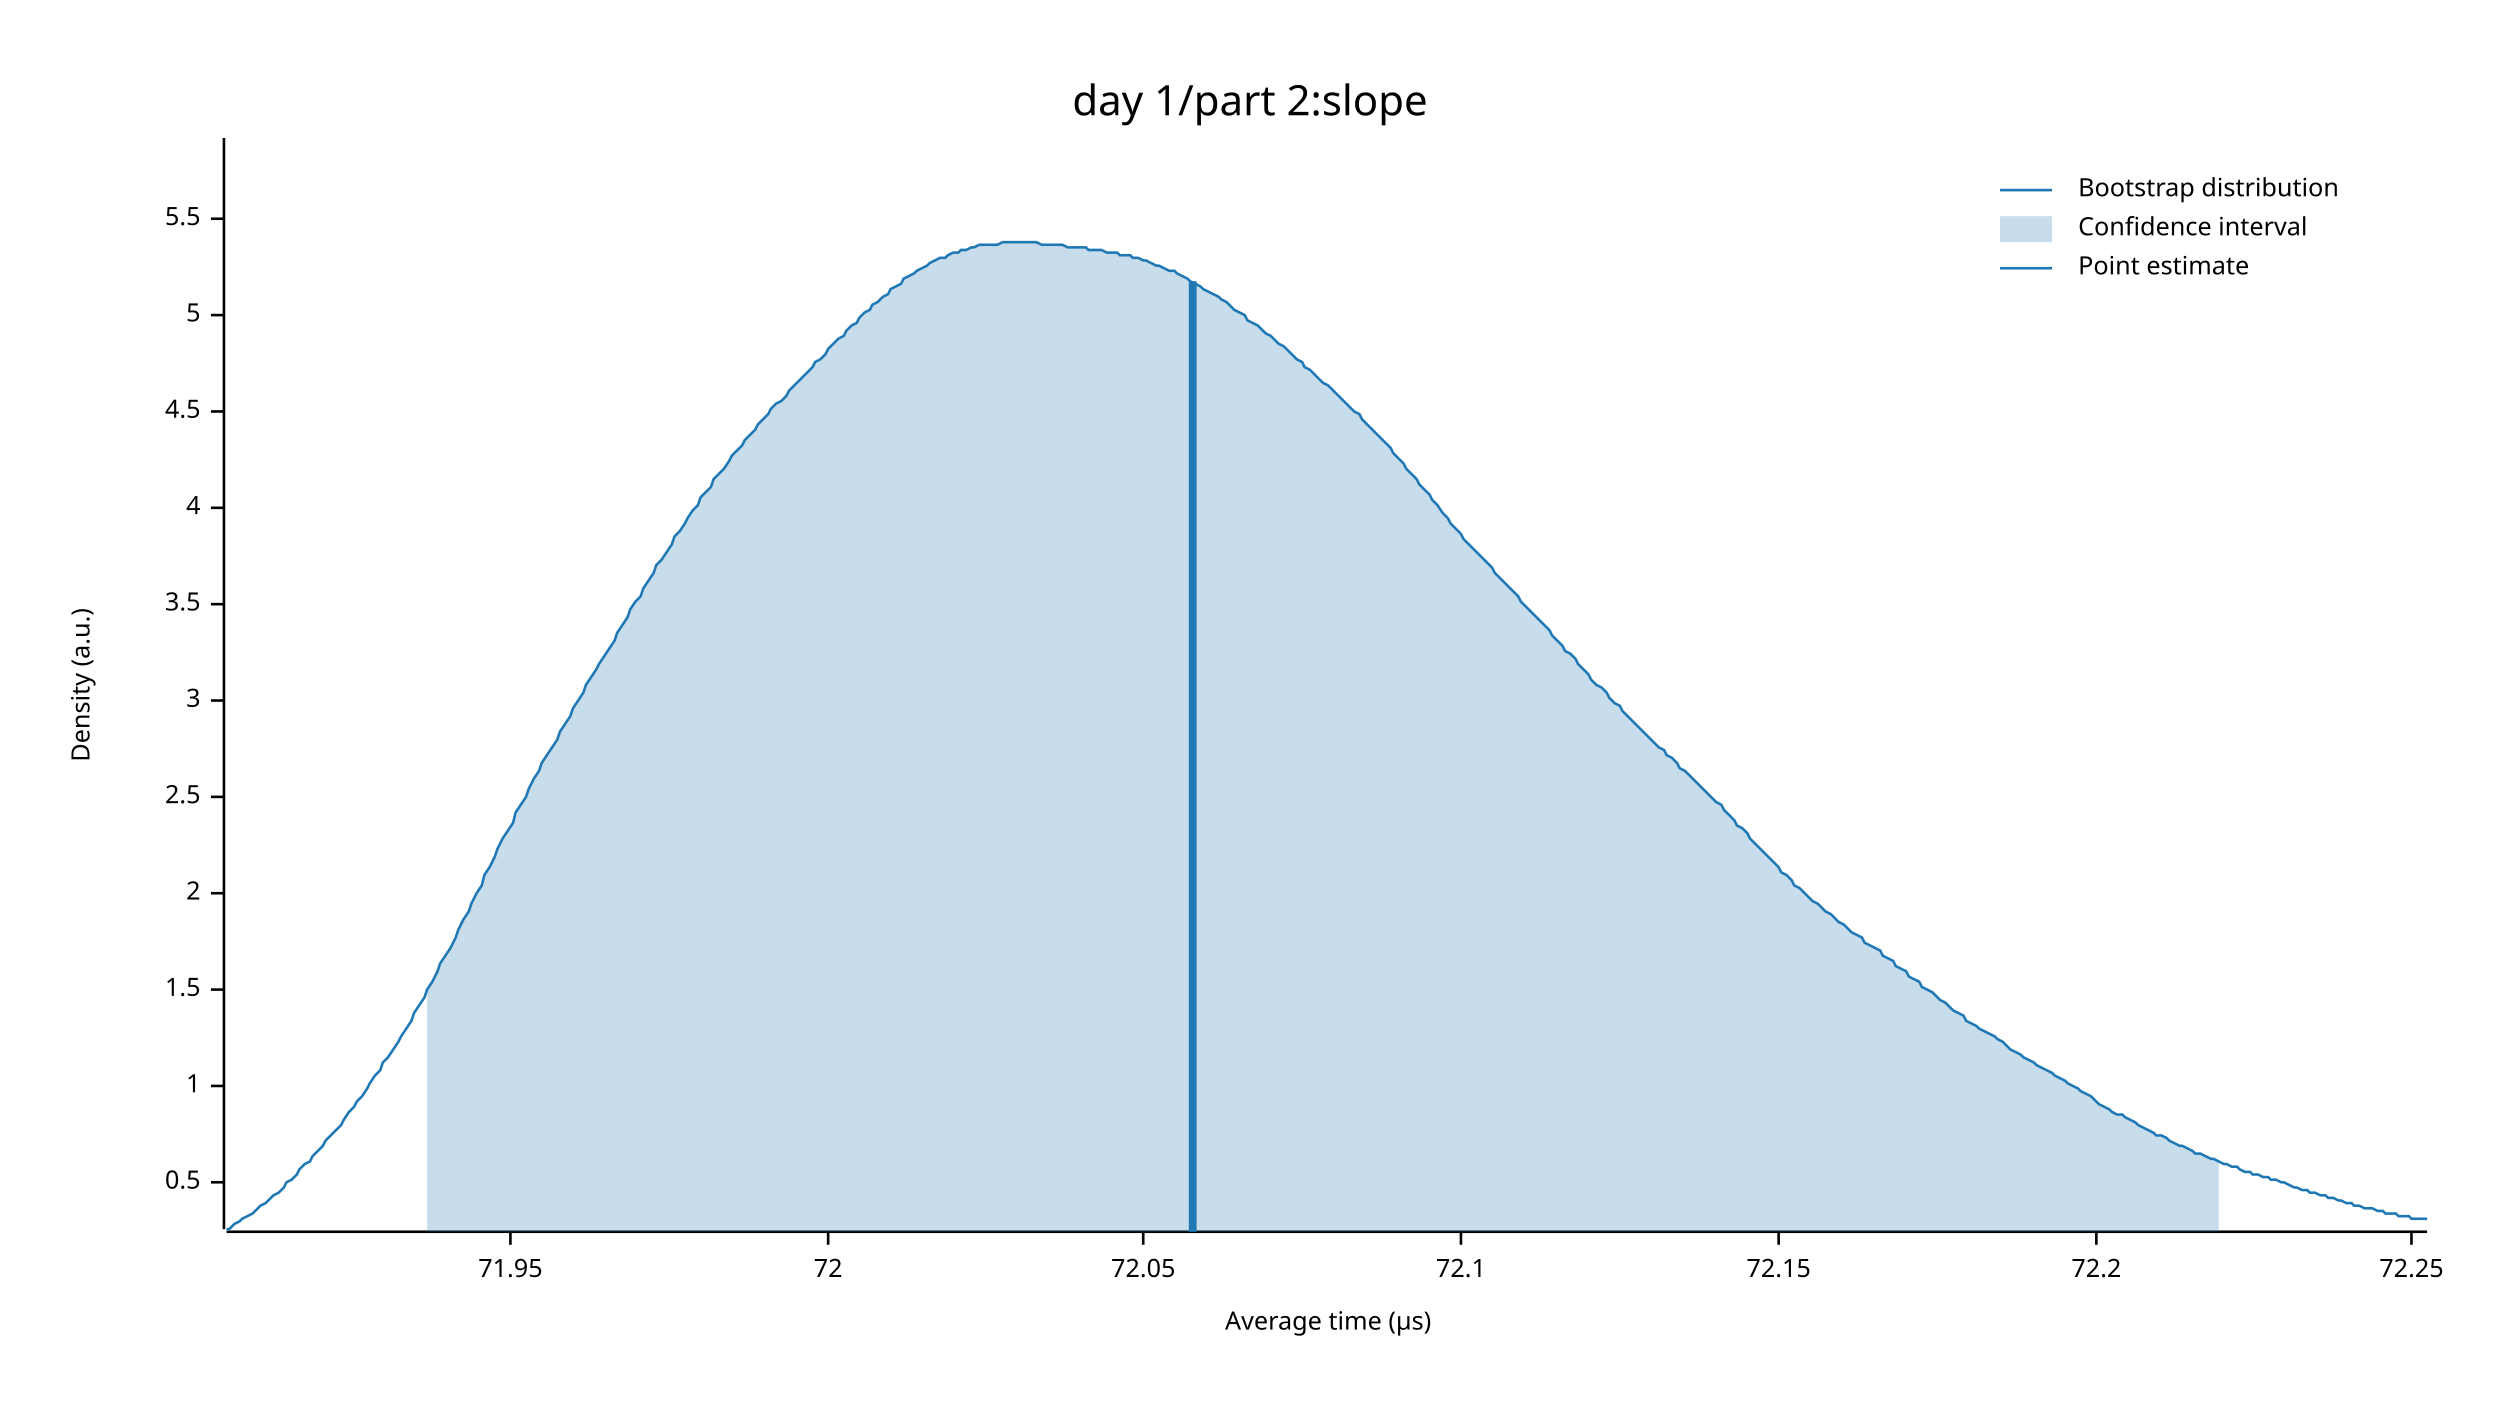
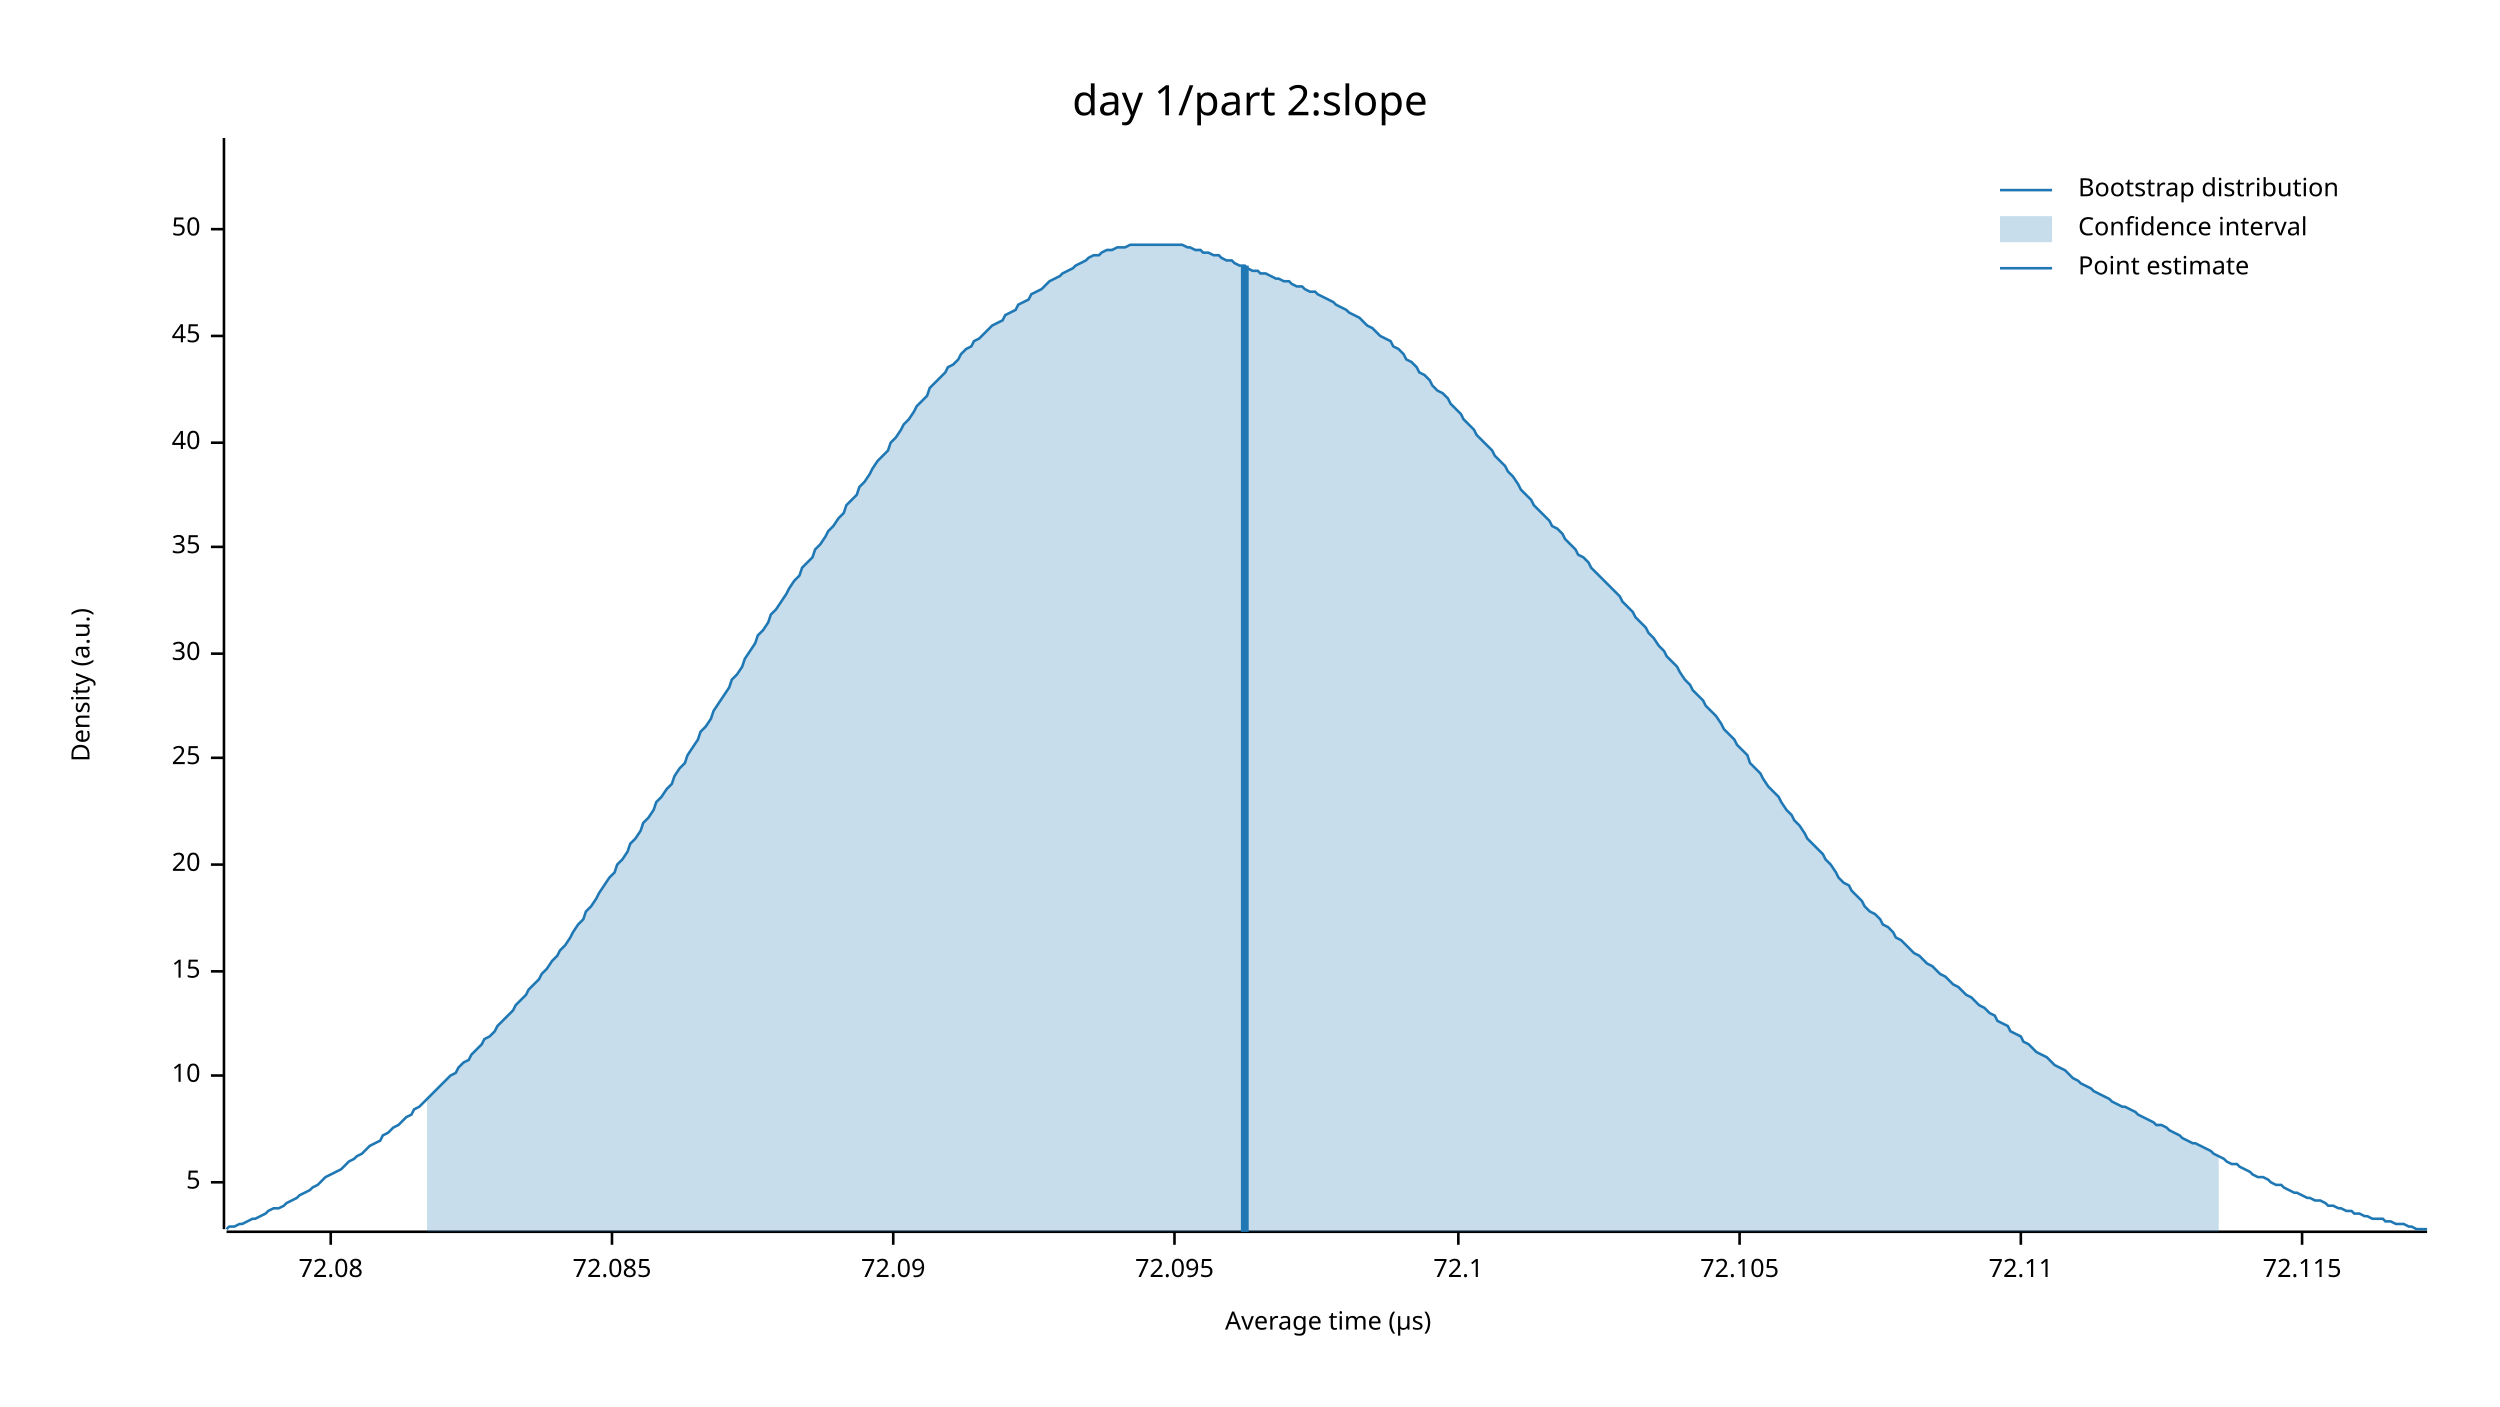
<svg xmlns="http://www.w3.org/2000/svg" width="960" height="540" viewBox="0 0 960 540">
  <text x="480" y="32" dy="0.76em" text-anchor="middle" font-family="sans-serif" font-size="16.129" opacity="1" fill="#000000">
day 1/part 2:slope
</text>
  <text x="27" y="263" dy="0.76em" text-anchor="middle" font-family="sans-serif" font-size="9.677" opacity="1" fill="#000000" transform="rotate(270, 27, 263)">
Density (a.u.)
</text>
  <text x="510" y="513" dy="-0.5ex" text-anchor="middle" font-family="sans-serif" font-size="9.677" opacity="1" fill="#000000">
Average time (µs)
</text>
  <polyline fill="none" opacity="1" stroke="#000000" stroke-width="1" points="86,53 86,472 " />
  <text x="77" y="454" dy="0.5ex" text-anchor="end" font-family="sans-serif" font-size="9.677" opacity="1" fill="#000000">
- 0.5
+ 5
</text>
  <polyline fill="none" opacity="1" stroke="#000000" stroke-width="1" points="81,454 86,454 " />
-   <text x="77" y="417" dy="0.5ex" text-anchor="end" font-family="sans-serif" font-size="9.677" opacity="1" fill="#000000">
- 1
+   <text x="77" y="413" dy="0.5ex" text-anchor="end" font-family="sans-serif" font-size="9.677" opacity="1" fill="#000000">
+ 10
</text>
-   <polyline fill="none" opacity="1" stroke="#000000" stroke-width="1" points="81,417 86,417 " />
-   <text x="77" y="380" dy="0.5ex" text-anchor="end" font-family="sans-serif" font-size="9.677" opacity="1" fill="#000000">
- 1.5
+   <polyline fill="none" opacity="1" stroke="#000000" stroke-width="1" points="81,413 86,413 " />
+   <text x="77" y="373" dy="0.5ex" text-anchor="end" font-family="sans-serif" font-size="9.677" opacity="1" fill="#000000">
+ 15
</text>
-   <polyline fill="none" opacity="1" stroke="#000000" stroke-width="1" points="81,380 86,380 " />
-   <text x="77" y="343" dy="0.5ex" text-anchor="end" font-family="sans-serif" font-size="9.677" opacity="1" fill="#000000">
- 2
+   <polyline fill="none" opacity="1" stroke="#000000" stroke-width="1" points="81,373 86,373 " />
+   <text x="77" y="332" dy="0.5ex" text-anchor="end" font-family="sans-serif" font-size="9.677" opacity="1" fill="#000000">
+ 20
</text>
-   <polyline fill="none" opacity="1" stroke="#000000" stroke-width="1" points="81,343 86,343 " />
-   <text x="77" y="306" dy="0.5ex" text-anchor="end" font-family="sans-serif" font-size="9.677" opacity="1" fill="#000000">
- 2.5
+   <polyline fill="none" opacity="1" stroke="#000000" stroke-width="1" points="81,332 86,332 " />
+   <text x="77" y="291" dy="0.5ex" text-anchor="end" font-family="sans-serif" font-size="9.677" opacity="1" fill="#000000">
+ 25
</text>
-   <polyline fill="none" opacity="1" stroke="#000000" stroke-width="1" points="81,306 86,306 " />
-   <text x="77" y="269" dy="0.5ex" text-anchor="end" font-family="sans-serif" font-size="9.677" opacity="1" fill="#000000">
- 3
+   <polyline fill="none" opacity="1" stroke="#000000" stroke-width="1" points="81,291 86,291 " />
+   <text x="77" y="251" dy="0.5ex" text-anchor="end" font-family="sans-serif" font-size="9.677" opacity="1" fill="#000000">
+ 30
</text>
-   <polyline fill="none" opacity="1" stroke="#000000" stroke-width="1" points="81,269 86,269 " />
-   <text x="77" y="232" dy="0.5ex" text-anchor="end" font-family="sans-serif" font-size="9.677" opacity="1" fill="#000000">
- 3.5
+   <polyline fill="none" opacity="1" stroke="#000000" stroke-width="1" points="81,251 86,251 " />
+   <text x="77" y="210" dy="0.5ex" text-anchor="end" font-family="sans-serif" font-size="9.677" opacity="1" fill="#000000">
+ 35
</text>
-   <polyline fill="none" opacity="1" stroke="#000000" stroke-width="1" points="81,232 86,232 " />
-   <text x="77" y="195" dy="0.5ex" text-anchor="end" font-family="sans-serif" font-size="9.677" opacity="1" fill="#000000">
- 4
+   <polyline fill="none" opacity="1" stroke="#000000" stroke-width="1" points="81,210 86,210 " />
+   <text x="77" y="170" dy="0.5ex" text-anchor="end" font-family="sans-serif" font-size="9.677" opacity="1" fill="#000000">
+ 40
</text>
-   <polyline fill="none" opacity="1" stroke="#000000" stroke-width="1" points="81,195 86,195 " />
-   <text x="77" y="158" dy="0.5ex" text-anchor="end" font-family="sans-serif" font-size="9.677" opacity="1" fill="#000000">
- 4.5
+   <polyline fill="none" opacity="1" stroke="#000000" stroke-width="1" points="81,170 86,170 " />
+   <text x="77" y="129" dy="0.5ex" text-anchor="end" font-family="sans-serif" font-size="9.677" opacity="1" fill="#000000">
+ 45
</text>
-   <polyline fill="none" opacity="1" stroke="#000000" stroke-width="1" points="81,158 86,158 " />
-   <text x="77" y="121" dy="0.5ex" text-anchor="end" font-family="sans-serif" font-size="9.677" opacity="1" fill="#000000">
- 5
+   <polyline fill="none" opacity="1" stroke="#000000" stroke-width="1" points="81,129 86,129 " />
+   <text x="77" y="88" dy="0.5ex" text-anchor="end" font-family="sans-serif" font-size="9.677" opacity="1" fill="#000000">
+ 50
</text>
-   <polyline fill="none" opacity="1" stroke="#000000" stroke-width="1" points="81,121 86,121 " />
-   <text x="77" y="84" dy="0.5ex" text-anchor="end" font-family="sans-serif" font-size="9.677" opacity="1" fill="#000000">
- 5.5
+   <polyline fill="none" opacity="1" stroke="#000000" stroke-width="1" points="81,88 86,88 " />
+   <polyline fill="none" opacity="1" stroke="#000000" stroke-width="1" points="87,473 932,473 " />
+   <text x="127" y="483" dy="0.76em" text-anchor="middle" font-family="sans-serif" font-size="9.677" opacity="1" fill="#000000">
+ 72.08
</text>
-   <polyline fill="none" opacity="1" stroke="#000000" stroke-width="1" points="81,84 86,84 " />
-   <polyline fill="none" opacity="1" stroke="#000000" stroke-width="1" points="87,473 932,473 " />
-   <text x="196" y="483" dy="0.76em" text-anchor="middle" font-family="sans-serif" font-size="9.677" opacity="1" fill="#000000">
- 71.95
+   <polyline fill="none" opacity="1" stroke="#000000" stroke-width="1" points="127,473 127,478 " />
+   <text x="235" y="483" dy="0.76em" text-anchor="middle" font-family="sans-serif" font-size="9.677" opacity="1" fill="#000000">
+ 72.085
</text>
-   <polyline fill="none" opacity="1" stroke="#000000" stroke-width="1" points="196,473 196,478 " />
-   <text x="318" y="483" dy="0.76em" text-anchor="middle" font-family="sans-serif" font-size="9.677" opacity="1" fill="#000000">
- 72
+   <polyline fill="none" opacity="1" stroke="#000000" stroke-width="1" points="235,473 235,478 " />
+   <text x="343" y="483" dy="0.76em" text-anchor="middle" font-family="sans-serif" font-size="9.677" opacity="1" fill="#000000">
+ 72.09
</text>
-   <polyline fill="none" opacity="1" stroke="#000000" stroke-width="1" points="318,473 318,478 " />
-   <text x="439" y="483" dy="0.76em" text-anchor="middle" font-family="sans-serif" font-size="9.677" opacity="1" fill="#000000">
- 72.05
+   <polyline fill="none" opacity="1" stroke="#000000" stroke-width="1" points="343,473 343,478 " />
+   <text x="451" y="483" dy="0.76em" text-anchor="middle" font-family="sans-serif" font-size="9.677" opacity="1" fill="#000000">
+ 72.095
</text>
-   <polyline fill="none" opacity="1" stroke="#000000" stroke-width="1" points="439,473 439,478 " />
-   <text x="561" y="483" dy="0.76em" text-anchor="middle" font-family="sans-serif" font-size="9.677" opacity="1" fill="#000000">
+   <polyline fill="none" opacity="1" stroke="#000000" stroke-width="1" points="451,473 451,478 " />
+   <text x="560" y="483" dy="0.76em" text-anchor="middle" font-family="sans-serif" font-size="9.677" opacity="1" fill="#000000">
72.1
</text>
-   <polyline fill="none" opacity="1" stroke="#000000" stroke-width="1" points="561,473 561,478 " />
-   <text x="683" y="483" dy="0.76em" text-anchor="middle" font-family="sans-serif" font-size="9.677" opacity="1" fill="#000000">
- 72.15
+   <polyline fill="none" opacity="1" stroke="#000000" stroke-width="1" points="560,473 560,478 " />
+   <text x="668" y="483" dy="0.76em" text-anchor="middle" font-family="sans-serif" font-size="9.677" opacity="1" fill="#000000">
+ 72.105
</text>
-   <polyline fill="none" opacity="1" stroke="#000000" stroke-width="1" points="683,473 683,478 " />
-   <text x="805" y="483" dy="0.76em" text-anchor="middle" font-family="sans-serif" font-size="9.677" opacity="1" fill="#000000">
- 72.2
+   <polyline fill="none" opacity="1" stroke="#000000" stroke-width="1" points="668,473 668,478 " />
+   <text x="776" y="483" dy="0.76em" text-anchor="middle" font-family="sans-serif" font-size="9.677" opacity="1" fill="#000000">
+ 72.11
</text>
-   <polyline fill="none" opacity="1" stroke="#000000" stroke-width="1" points="805,473 805,478 " />
-   <text x="926" y="483" dy="0.76em" text-anchor="middle" font-family="sans-serif" font-size="9.677" opacity="1" fill="#000000">
- 72.25
+   <polyline fill="none" opacity="1" stroke="#000000" stroke-width="1" points="776,473 776,478 " />
+   <text x="884" y="483" dy="0.76em" text-anchor="middle" font-family="sans-serif" font-size="9.677" opacity="1" fill="#000000">
+ 72.115
</text>
-   <polyline fill="none" opacity="1" stroke="#000000" stroke-width="1" points="926,473 926,478 " />
-   <polyline fill="none" opacity="1" stroke="#1F78B4" stroke-width="1" points="87,472 88,472 90,470 92,469 93,468 95,467 97,466 98,465 100,463 102,462 103,461 105,459 107,458 109,456 110,454 112,453 114,451 115,449 117,447 119,446 120,444 122,442 124,440 125,438 127,436 129,434 131,432 132,430 134,427 136,425 137,423 139,421 141,418 142,416 144,413 146,411 147,408 149,406 151,403 153,400 154,398 156,395 158,392 159,389 161,386 163,383 164,380 166,377 168,373 169,370 171,367 173,364 175,360 176,357 178,353 180,350 181,347 183,343 185,340 186,336 188,333 190,329 191,326 193,322 195,319 197,316 198,312 200,309 202,306 203,303 205,299 207,296 208,293 210,290 212,287 214,284 215,281 217,278 219,275 220,272 222,269 224,266 225,263 227,260 229,257 230,255 232,252 234,249 236,246 237,243 239,240 241,237 242,234 244,231 246,229 247,226 249,223 251,220 252,217 254,215 256,212 258,209 259,206 261,204 263,201 264,199 266,196 268,194 269,191 271,189 273,187 274,184 276,182 278,180 280,177 281,175 283,173 285,171 286,169 288,167 290,165 291,163 293,161 295,159 296,157 298,155 300,154 302,152 303,150 305,148 307,146 308,145 310,143 312,141 313,139 315,138 317,136 318,134 320,132 322,130 324,129 325,127 327,125 329,124 330,122 332,120 334,119 335,117 337,116 339,114 341,113 342,111 344,110 346,109 347,107 349,106 351,105 352,104 354,103 356,102 357,101 359,100 361,99 363,99 364,98 366,97 368,97 369,96 371,96 373,95 374,95 376,94 378,94 379,94 381,94 383,94 385,93 386,93 388,93 390,93 391,93 393,93 395,93 396,93 398,93 400,94 401,94 403,94 405,94 407,94 408,94 410,95 412,95 413,95 415,95 417,95 418,96 420,96 422,96 423,96 425,97 427,97 429,97 430,98 432,98 434,98 435,99 437,99 439,100 440,100 442,101 444,102 445,102 447,103 449,104 451,104 452,105 454,106 456,107 457,108 459,109 461,110 462,111 464,112 466,113 468,114 469,115 471,116 473,118 474,119 476,120 478,121 479,123 481,124 483,125 484,126 486,128 488,129 490,131 491,132 493,133 495,135 496,136 498,138 500,139 501,141 503,142 505,144 506,145 508,147 510,148 512,150 513,151 515,153 517,155 518,156 520,158 522,159 523,161 525,163 527,165 528,166 530,168 532,170 534,172 535,174 537,176 539,178 540,180 542,182 544,184 545,186 547,188 549,190 550,192 552,194 554,197 556,199 557,201 559,203 561,205 562,207 564,209 566,211 567,212 569,214 571,216 573,218 574,220 576,222 578,224 579,225 581,227 583,229 584,231 586,233 588,235 589,236 591,238 593,240 595,242 596,244 598,246 600,248 601,250 603,251 605,253 606,255 608,257 610,259 611,261 613,263 615,264 617,266 618,268 620,270 622,271 623,273 625,275 627,277 628,278 630,280 632,282 633,283 635,285 637,287 639,288 640,290 642,291 644,293 645,295 647,296 649,298 650,299 652,301 654,303 655,304 657,306 659,308 661,309 662,311 664,313 666,315 667,317 669,318 671,320 672,322 674,324 676,326 677,327 679,329 681,331 683,333 684,335 686,336 688,338 689,340 691,341 693,343 694,344 696,346 698,347 700,349 701,350 703,351 705,353 706,354 708,355 710,357 711,358 713,359 715,360 716,362 718,363 720,364 722,365 723,367 725,368 727,369 728,371 730,372 732,373 733,375 735,376 737,377 738,379 740,380 742,381 744,383 745,384 747,385 749,387 750,388 752,389 754,390 755,392 757,393 759,394 760,395 762,396 764,397 766,398 767,399 769,400 771,402 772,403 774,404 776,405 777,406 779,407 781,408 782,409 784,410 786,411 788,412 789,413 791,414 793,415 794,416 796,417 798,418 799,419 801,420 803,421 804,422 806,424 808,425 810,426 811,427 813,428 815,428 816,429 818,430 820,431 821,432 823,433 825,434 827,435 828,436 830,436 832,437 833,438 835,439 837,440 838,440 840,441 842,442 843,443 845,443 847,444 849,445 850,445 852,446 854,447 855,447 857,448 859,448 860,449 862,450 864,450 865,451 867,451 869,452 871,452 872,453 874,453 876,454 877,454 879,455 881,456 882,456 884,457 886,457 887,458 889,458 891,459 893,459 894,460 896,460 898,461 899,461 901,462 903,462 904,463 906,463 908,464 909,464 911,464 913,465 915,465 916,466 918,466 920,466 921,467 923,467 925,467 926,468 928,468 930,468 932,468 " />
-   <polygon opacity="0.25" fill="#1F78B4" points="164,380 166,377 168,373 169,370 171,367 173,364 175,360 176,357 178,353 180,350 181,347 183,343 185,340 186,336 188,333 190,329 191,326 193,322 195,319 197,316 198,312 200,309 202,306 203,303 205,299 207,296 208,293 210,290 212,287 214,284 215,281 217,278 219,275 220,272 222,269 224,266 225,263 227,260 229,257 230,255 232,252 234,249 236,246 237,243 239,240 241,237 242,234 244,231 246,229 247,226 249,223 251,220 252,217 254,215 256,212 258,209 259,206 261,204 263,201 264,199 266,196 268,194 269,191 271,189 273,187 274,184 276,182 278,180 280,177 281,175 283,173 285,171 286,169 288,167 290,165 291,163 293,161 295,159 296,157 298,155 300,154 302,152 303,150 305,148 307,146 308,145 310,143 312,141 313,139 315,138 317,136 318,134 320,132 322,130 324,129 325,127 327,125 329,124 330,122 332,120 334,119 335,117 337,116 339,114 341,113 342,111 344,110 346,109 347,107 349,106 351,105 352,104 354,103 356,102 357,101 359,100 361,99 363,99 364,98 366,97 368,97 369,96 371,96 373,95 374,95 376,94 378,94 379,94 381,94 383,94 385,93 386,93 388,93 390,93 391,93 393,93 395,93 396,93 398,93 400,94 401,94 403,94 405,94 407,94 408,94 410,95 412,95 413,95 415,95 417,95 418,96 420,96 422,96 423,96 425,97 427,97 429,97 430,98 432,98 434,98 435,99 437,99 439,100 440,100 442,101 444,102 445,102 447,103 449,104 451,104 452,105 454,106 456,107 457,108 459,109 461,110 462,111 464,112 466,113 468,114 469,115 471,116 473,118 474,119 476,120 478,121 479,123 481,124 483,125 484,126 486,128 488,129 490,131 491,132 493,133 495,135 496,136 498,138 500,139 501,141 503,142 505,144 506,145 508,147 510,148 512,150 513,151 515,153 517,155 518,156 520,158 522,159 523,161 525,163 527,165 528,166 530,168 532,170 534,172 535,174 537,176 539,178 540,180 542,182 544,184 545,186 547,188 549,190 550,192 552,194 554,197 556,199 557,201 559,203 561,205 562,207 564,209 566,211 567,212 569,214 571,216 573,218 574,220 576,222 578,224 579,225 581,227 583,229 584,231 586,233 588,235 589,236 591,238 593,240 595,242 596,244 598,246 600,248 601,250 603,251 605,253 606,255 608,257 610,259 611,261 613,263 615,264 617,266 618,268 620,270 622,271 623,273 625,275 627,277 628,278 630,280 632,282 633,283 635,285 637,287 639,288 640,290 642,291 644,293 645,295 647,296 649,298 650,299 652,301 654,303 655,304 657,306 659,308 661,309 662,311 664,313 666,315 667,317 669,318 671,320 672,322 674,324 676,326 677,327 679,329 681,331 683,333 684,335 686,336 688,338 689,340 691,341 693,343 694,344 696,346 698,347 700,349 701,350 703,351 705,353 706,354 708,355 710,357 711,358 713,359 715,360 716,362 718,363 720,364 722,365 723,367 725,368 727,369 728,371 730,372 732,373 733,375 735,376 737,377 738,379 740,380 742,381 744,383 745,384 747,385 749,387 750,388 752,389 754,390 755,392 757,393 759,394 760,395 762,396 764,397 766,398 767,399 769,400 771,402 772,403 774,404 776,405 777,406 779,407 781,408 782,409 784,410 786,411 788,412 789,413 791,414 793,415 794,416 796,417 798,418 799,419 801,420 803,421 804,422 806,424 808,425 810,426 811,427 813,428 815,428 816,429 818,430 820,431 821,432 823,433 825,434 827,435 828,436 830,436 832,437 833,438 835,439 837,440 838,440 840,441 842,442 843,443 845,443 847,444 849,445 850,445 852,446 852,473 164,473 " />
-   <polyline fill="none" opacity="1" stroke="#1F78B4" stroke-width="3" points="458,473 458,108 " />
+   <polyline fill="none" opacity="1" stroke="#000000" stroke-width="1" points="884,473 884,478 " />
+   <polyline fill="none" opacity="1" stroke="#1F78B4" stroke-width="1" points="87,472 88,471 90,471 92,470 93,470 95,469 97,468 98,468 100,467 102,466 103,465 105,464 107,464 109,463 110,462 112,461 114,460 115,459 117,458 119,457 120,456 122,455 124,453 125,452 127,451 129,450 131,449 132,448 134,446 136,445 137,444 139,443 141,441 142,440 144,439 146,438 147,436 149,435 151,433 153,432 154,431 156,429 158,428 159,426 161,425 163,423 164,422 166,420 168,418 169,417 171,415 173,413 175,412 176,410 178,408 180,407 181,405 183,403 185,401 186,399 188,398 190,396 191,394 193,392 195,390 197,388 198,386 200,384 202,382 203,380 205,378 207,376 208,374 210,372 212,369 214,367 215,365 217,363 219,360 220,358 222,355 224,353 225,350 227,348 229,345 230,343 232,340 234,337 236,335 237,332 239,330 241,327 242,324 244,322 246,319 247,316 249,314 251,311 252,308 254,306 256,303 258,301 259,298 261,295 263,293 264,290 266,287 268,284 269,281 271,279 273,276 274,273 276,270 278,267 280,264 281,261 283,259 285,256 286,253 288,250 290,247 291,244 293,242 295,239 296,236 298,234 300,231 302,228 303,226 305,223 307,221 308,218 310,216 312,214 313,211 315,209 317,206 318,204 320,202 322,199 324,197 325,194 327,192 329,190 330,187 332,185 334,182 335,180 337,177 339,175 341,173 342,170 344,168 346,165 347,163 349,161 351,158 352,156 354,154 356,152 357,149 359,147 361,145 363,143 364,141 366,140 368,138 369,136 371,134 373,133 374,131 376,130 378,128 379,127 381,125 383,124 385,123 386,121 388,120 390,119 391,117 393,116 395,115 396,113 398,112 400,111 401,110 403,108 405,107 407,106 408,105 410,104 412,103 413,102 415,101 417,100 418,99 420,98 422,98 423,97 425,96 427,96 429,95 430,95 432,95 434,94 435,94 437,94 439,94 440,94 442,94 444,94 445,94 447,94 449,94 451,94 452,94 454,94 456,95 457,95 459,96 461,96 462,97 464,97 466,98 468,98 469,99 471,100 473,100 474,101 476,102 478,102 479,103 481,104 483,104 484,105 486,105 488,106 490,107 491,107 493,108 495,108 496,109 498,110 500,110 501,111 503,112 505,112 506,113 508,114 510,115 512,116 513,117 515,118 517,119 518,120 520,121 522,122 523,123 525,125 527,126 528,127 530,129 532,130 534,131 535,133 537,134 539,136 540,138 542,139 544,141 545,143 547,144 549,146 550,148 552,150 554,151 556,153 557,155 559,157 561,159 562,161 564,163 566,165 567,167 569,169 571,171 573,173 574,175 576,177 578,179 579,181 581,183 583,186 584,188 586,190 588,192 589,194 591,196 593,198 595,200 596,202 598,203 600,205 601,207 603,209 605,211 606,213 608,214 610,216 611,218 613,220 615,222 617,224 618,225 620,227 622,229 623,231 625,233 627,235 628,237 630,239 632,241 633,243 635,245 637,248 639,250 640,252 642,254 644,256 645,258 647,261 649,263 650,265 652,267 654,269 655,271 657,273 659,275 661,278 662,280 664,282 666,284 667,286 669,288 671,290 672,293 674,295 676,297 677,299 679,302 681,304 683,306 684,308 686,311 688,313 689,315 691,317 693,320 694,322 696,324 698,326 700,328 701,330 703,332 705,335 706,337 708,339 710,340 711,342 713,344 715,346 716,348 718,350 720,351 722,353 723,355 725,356 727,358 728,360 730,361 732,363 733,364 735,366 737,367 738,368 740,370 742,371 744,373 745,374 747,375 749,377 750,378 752,379 754,381 755,382 757,383 759,385 760,386 762,387 764,389 766,390 767,392 769,393 771,394 772,396 774,397 776,398 777,400 779,401 781,403 782,404 784,405 786,406 788,408 789,409 791,410 793,411 794,412 796,414 798,415 799,416 801,417 803,418 804,419 806,420 808,421 810,422 811,423 813,424 815,425 816,425 818,426 820,427 821,428 823,429 825,430 827,431 828,432 830,432 832,433 833,434 835,435 837,436 838,437 840,438 842,439 843,439 845,440 847,441 849,442 850,443 852,444 854,445 855,446 857,447 859,447 860,448 862,449 864,450 865,451 867,452 869,452 871,453 872,454 874,455 876,455 877,456 879,457 881,458 882,458 884,459 886,460 887,460 889,461 891,461 893,462 894,463 896,463 898,464 899,464 901,465 903,465 904,466 906,466 908,467 909,467 911,468 913,468 915,468 916,469 918,469 920,470 921,470 923,470 925,471 926,471 928,472 930,472 932,472 " />
+   <polygon opacity="0.25" fill="#1F78B4" points="164,422 166,420 168,418 169,417 171,415 173,413 175,412 176,410 178,408 180,407 181,405 183,403 185,401 186,399 188,398 190,396 191,394 193,392 195,390 197,388 198,386 200,384 202,382 203,380 205,378 207,376 208,374 210,372 212,369 214,367 215,365 217,363 219,360 220,358 222,355 224,353 225,350 227,348 229,345 230,343 232,340 234,337 236,335 237,332 239,330 241,327 242,324 244,322 246,319 247,316 249,314 251,311 252,308 254,306 256,303 258,301 259,298 261,295 263,293 264,290 266,287 268,284 269,281 271,279 273,276 274,273 276,270 278,267 280,264 281,261 283,259 285,256 286,253 288,250 290,247 291,244 293,242 295,239 296,236 298,234 300,231 302,228 303,226 305,223 307,221 308,218 310,216 312,214 313,211 315,209 317,206 318,204 320,202 322,199 324,197 325,194 327,192 329,190 330,187 332,185 334,182 335,180 337,177 339,175 341,173 342,170 344,168 346,165 347,163 349,161 351,158 352,156 354,154 356,152 357,149 359,147 361,145 363,143 364,141 366,140 368,138 369,136 371,134 373,133 374,131 376,130 378,128 379,127 381,125 383,124 385,123 386,121 388,120 390,119 391,117 393,116 395,115 396,113 398,112 400,111 401,110 403,108 405,107 407,106 408,105 410,104 412,103 413,102 415,101 417,100 418,99 420,98 422,98 423,97 425,96 427,96 429,95 430,95 432,95 434,94 435,94 437,94 439,94 440,94 442,94 444,94 445,94 447,94 449,94 451,94 452,94 454,94 456,95 457,95 459,96 461,96 462,97 464,97 466,98 468,98 469,99 471,100 473,100 474,101 476,102 478,102 479,103 481,104 483,104 484,105 486,105 488,106 490,107 491,107 493,108 495,108 496,109 498,110 500,110 501,111 503,112 505,112 506,113 508,114 510,115 512,116 513,117 515,118 517,119 518,120 520,121 522,122 523,123 525,125 527,126 528,127 530,129 532,130 534,131 535,133 537,134 539,136 540,138 542,139 544,141 545,143 547,144 549,146 550,148 552,150 554,151 556,153 557,155 559,157 561,159 562,161 564,163 566,165 567,167 569,169 571,171 573,173 574,175 576,177 578,179 579,181 581,183 583,186 584,188 586,190 588,192 589,194 591,196 593,198 595,200 596,202 598,203 600,205 601,207 603,209 605,211 606,213 608,214 610,216 611,218 613,220 615,222 617,224 618,225 620,227 622,229 623,231 625,233 627,235 628,237 630,239 632,241 633,243 635,245 637,248 639,250 640,252 642,254 644,256 645,258 647,261 649,263 650,265 652,267 654,269 655,271 657,273 659,275 661,278 662,280 664,282 666,284 667,286 669,288 671,290 672,293 674,295 676,297 677,299 679,302 681,304 683,306 684,308 686,311 688,313 689,315 691,317 693,320 694,322 696,324 698,326 700,328 701,330 703,332 705,335 706,337 708,339 710,340 711,342 713,344 715,346 716,348 718,350 720,351 722,353 723,355 725,356 727,358 728,360 730,361 732,363 733,364 735,366 737,367 738,368 740,370 742,371 744,373 745,374 747,375 749,377 750,378 752,379 754,381 755,382 757,383 759,385 760,386 762,387 764,389 766,390 767,392 769,393 771,394 772,396 774,397 776,398 777,400 779,401 781,403 782,404 784,405 786,406 788,408 789,409 791,410 793,411 794,412 796,414 798,415 799,416 801,417 803,418 804,419 806,420 808,421 810,422 811,423 813,424 815,425 816,425 818,426 820,427 821,428 823,429 825,430 827,431 828,432 830,432 832,433 833,434 835,435 837,436 838,437 840,438 842,439 843,439 845,440 847,441 849,442 850,443 852,444 852,473 164,473 " />
+   <polyline fill="none" opacity="1" stroke="#1F78B4" stroke-width="3" points="478,473 478,102 " />
  <text x="798" y="68" dy="0.76em" text-anchor="start" font-family="sans-serif" font-size="9.677" opacity="1" fill="#000000">
Bootstrap distribution
</text>
  <text x="798" y="83" dy="0.76em" text-anchor="start" font-family="sans-serif" font-size="9.677" opacity="1" fill="#000000">
Confidence interval
</text>
  <text x="798" y="98" dy="0.76em" text-anchor="start" font-family="sans-serif" font-size="9.677" opacity="1" fill="#000000">
Point estimate
</text>
  <polyline fill="none" opacity="1" stroke="#1F78B4" stroke-width="1" points="768,73 788,73 " />
  <rect x="768" y="83" width="20" height="10" opacity="0.25" fill="#1F78B4" stroke="none" />
  <polyline fill="none" opacity="1" stroke="#1F78B4" stroke-width="1" points="768,103 788,103 " />
</svg>
